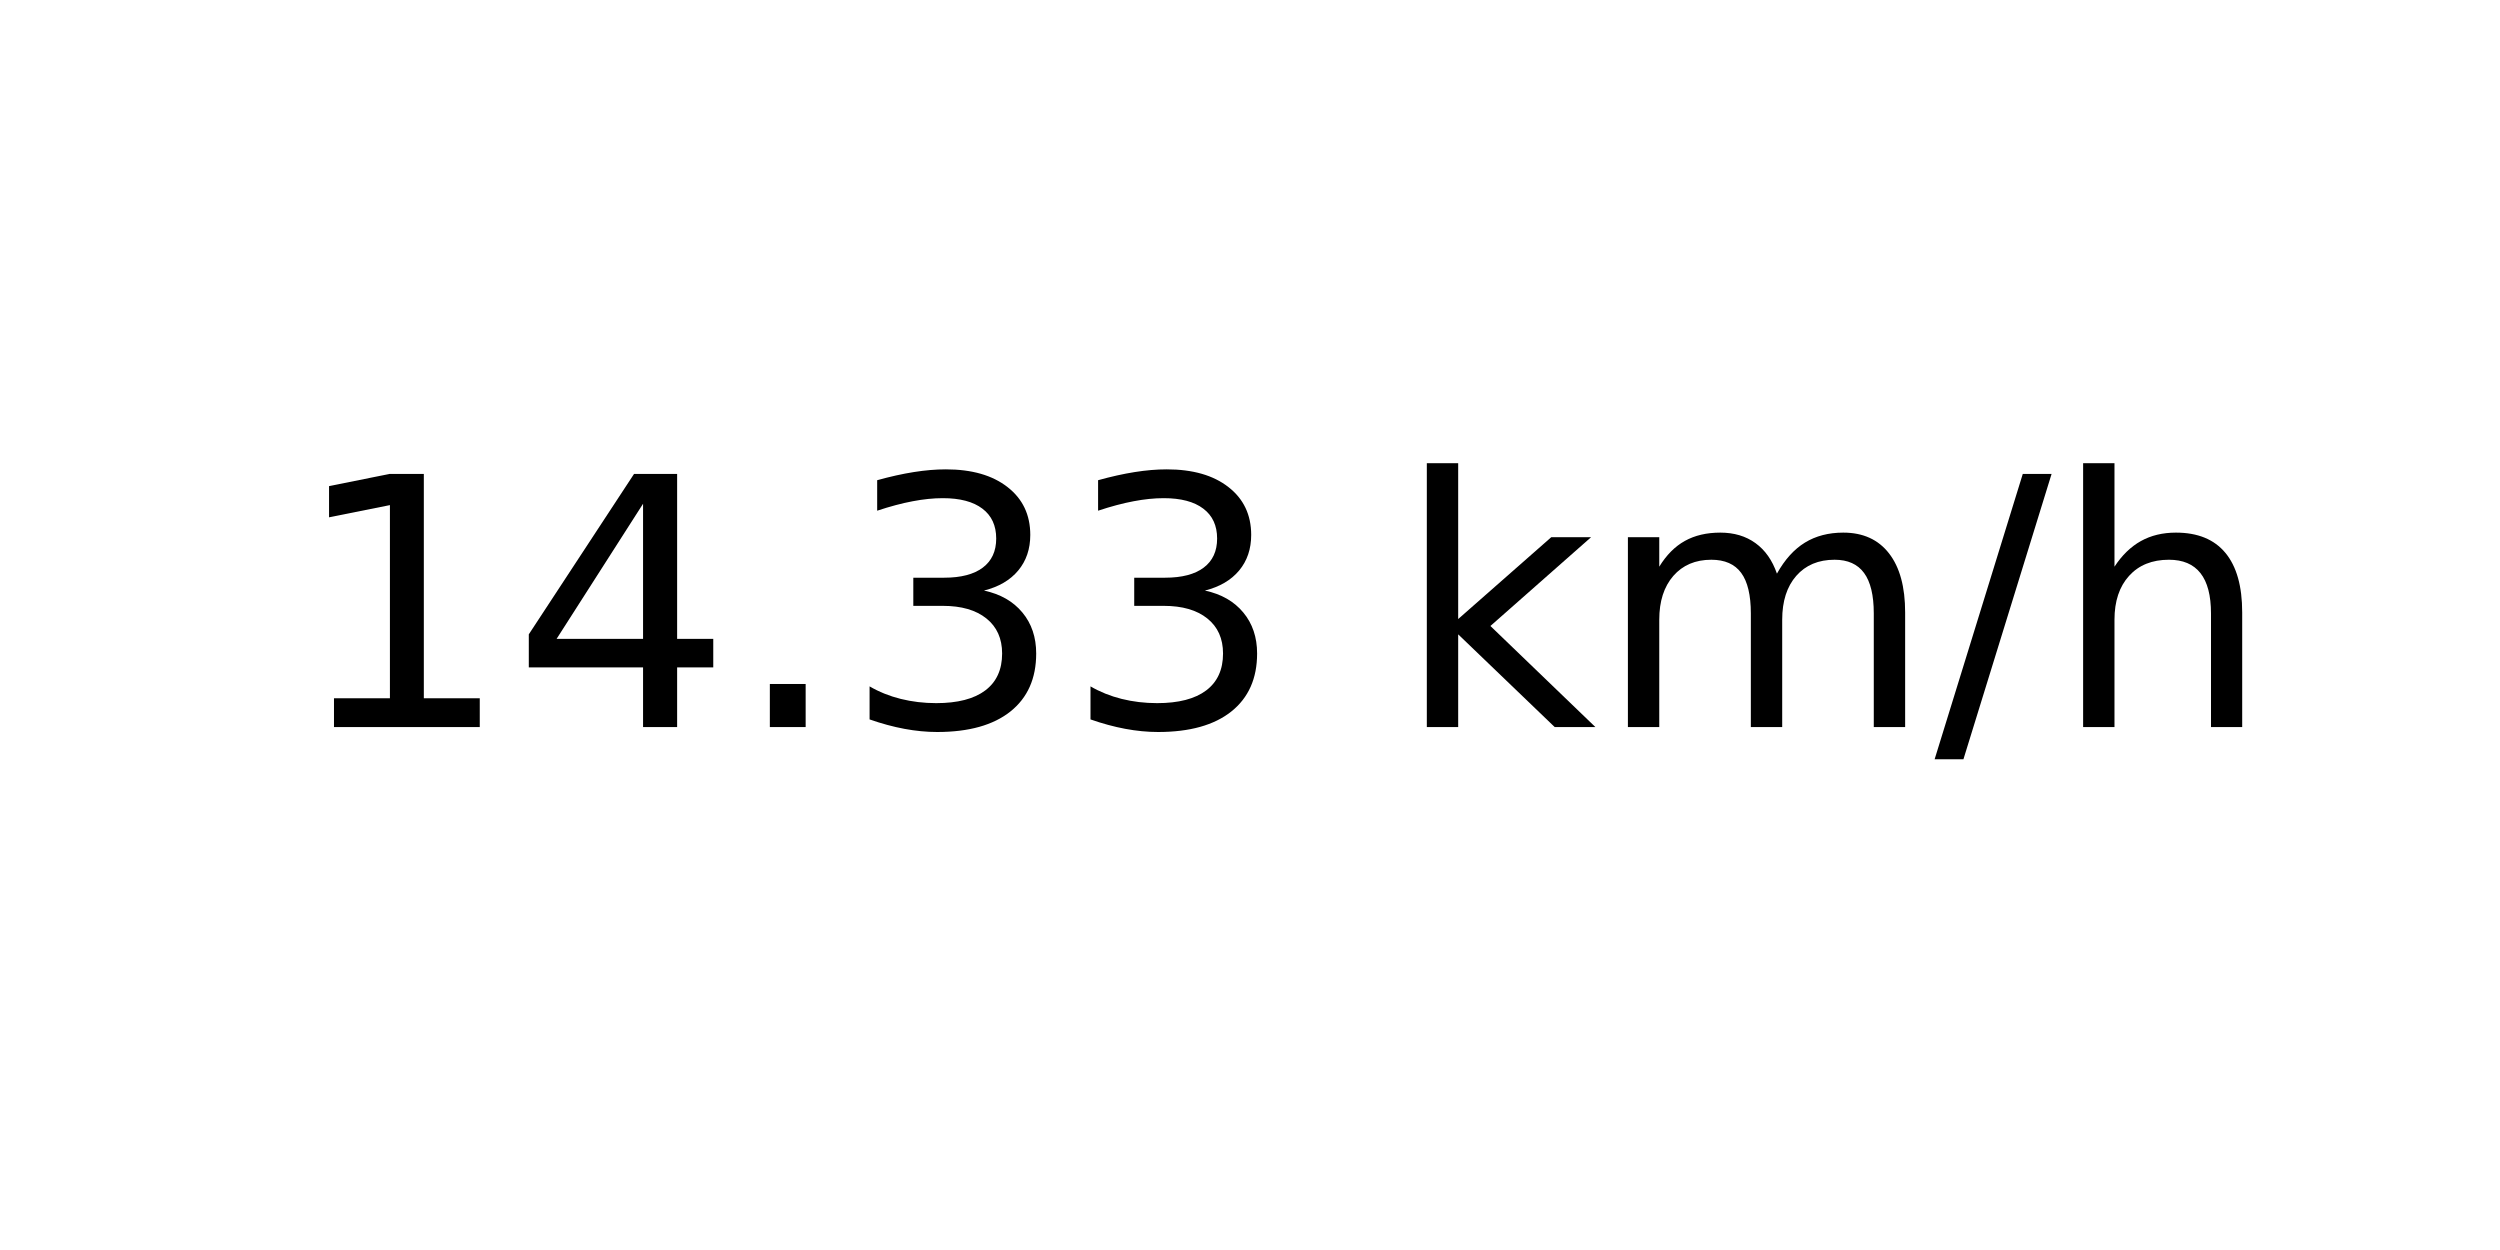
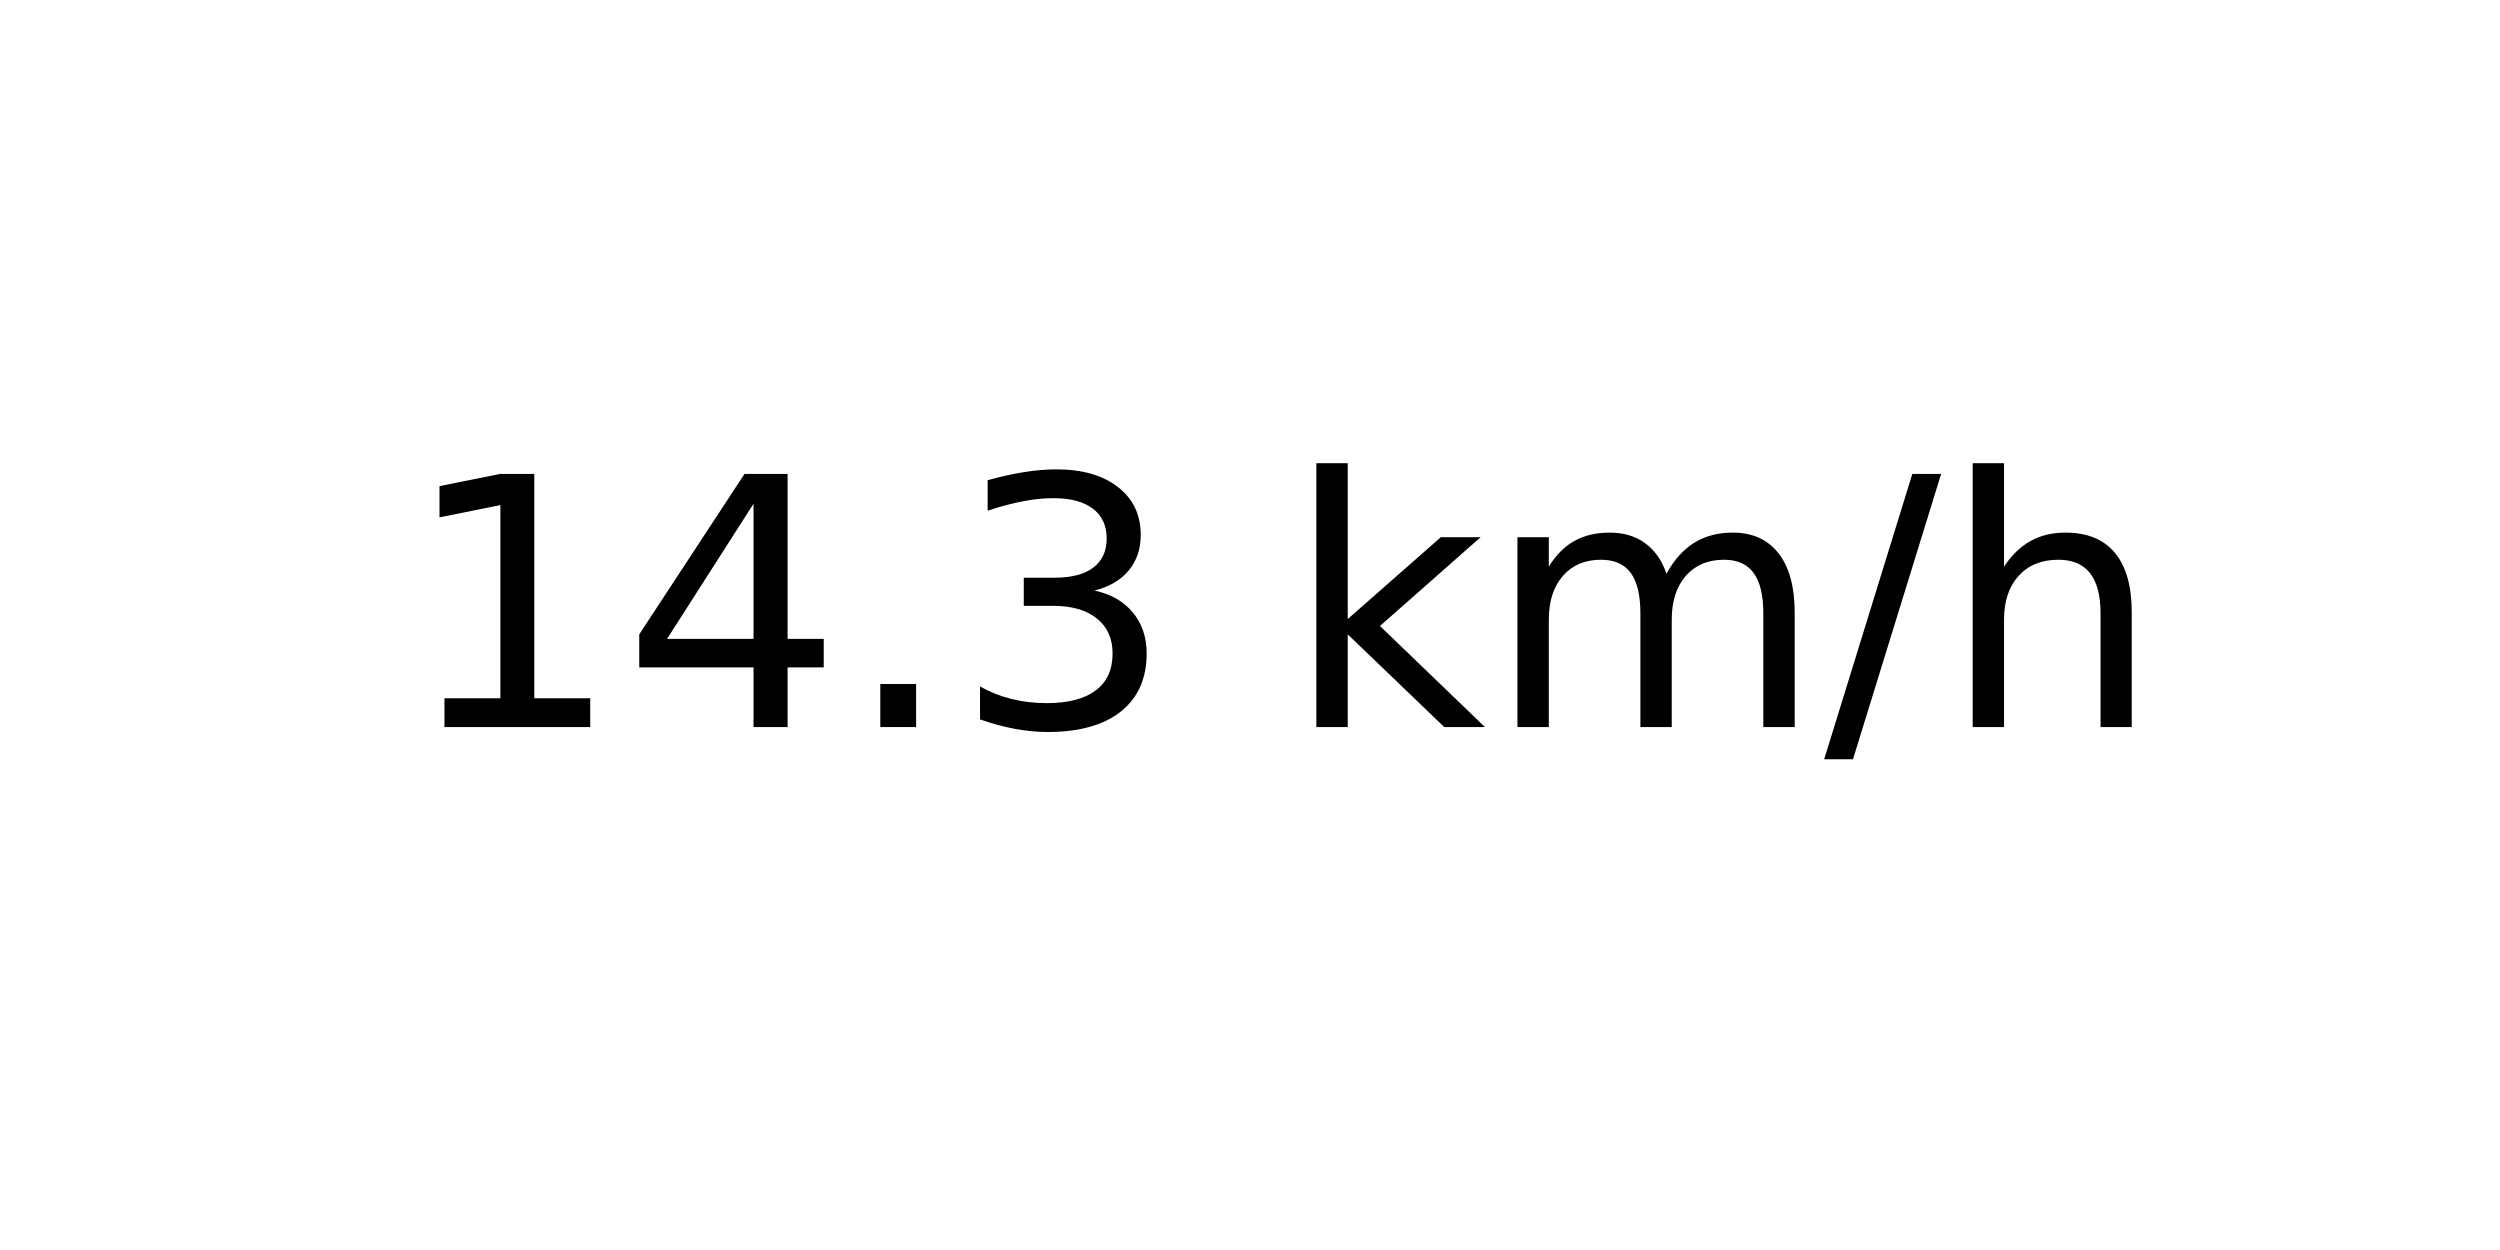
<svg xmlns="http://www.w3.org/2000/svg" xmlns:xlink="http://www.w3.org/1999/xlink" width="72pt" height="36pt" viewBox="0 0 72 36" version="1.1">
  <defs>
    <style type="text/css">*{stroke-linejoin: round; stroke-linecap: butt}</style>
  </defs>
  <g id="figure_1">
    <g id="axes_1">
      <g id="text_1">
-         <g transform="translate(8.378125 20.93937) scale(0.1 -0.1)">
+         <g transform="translate(11.55937 20.93937) scale(0.1 -0.1)">
          <defs>
            <path id="DejaVuSans-31" d="M 794 531  L 1825 531  L 1825 4091  L 703 3866  L 703 4441  L 1819 4666  L 2450 4666  L 2450 531  L 3481 531  L 3481 0  L 794 0  L 794 531  z " transform="scale(0.015625)" />
            <path id="DejaVuSans-34" d="M 2419 4116  L 825 1625  L 2419 1625  L 2419 4116  z M 2253 4666  L 3047 4666  L 3047 1625  L 3713 1625  L 3713 1100  L 3047 1100  L 3047 0  L 2419 0  L 2419 1100  L 313 1100  L 313 1709  L 2253 4666  z " transform="scale(0.015625)" />
            <path id="DejaVuSans-2e" d="M 684 794  L 1344 794  L 1344 0  L 684 0  L 684 794  z " transform="scale(0.015625)" />
            <path id="DejaVuSans-33" d="M 2597 2516  Q 3050 2419 3304 2112  Q 3559 1806 3559 1356  Q 3559 666 3084 287  Q 2609 -91 1734 -91  Q 1441 -91 1130 -33  Q 819 25 488 141  L 488 750  Q 750 597 1062 519  Q 1375 441 1716 441  Q 2309 441 2620 675  Q 2931 909 2931 1356  Q 2931 1769 2642 2001  Q 2353 2234 1838 2234  L 1294 2234  L 1294 2753  L 1863 2753  Q 2328 2753 2575 2939  Q 2822 3125 2822 3475  Q 2822 3834 2567 4026  Q 2313 4219 1838 4219  Q 1578 4219 1281 4162  Q 984 4106 628 3988  L 628 4550  Q 988 4650 1302 4700  Q 1616 4750 1894 4750  Q 2613 4750 3031 4423  Q 3450 4097 3450 3541  Q 3450 3153 3228 2886  Q 3006 2619 2597 2516  z " transform="scale(0.015625)" />
            <path id="DejaVuSans-20" transform="scale(0.015625)" />
            <path id="DejaVuSans-6b" d="M 581 4863  L 1159 4863  L 1159 1991  L 2875 3500  L 3609 3500  L 1753 1863  L 3688 0  L 2938 0  L 1159 1709  L 1159 0  L 581 0  L 581 4863  z " transform="scale(0.015625)" />
            <path id="DejaVuSans-6d" d="M 3328 2828  Q 3544 3216 3844 3400  Q 4144 3584 4550 3584  Q 5097 3584 5394 3201  Q 5691 2819 5691 2113  L 5691 0  L 5113 0  L 5113 2094  Q 5113 2597 4934 2840  Q 4756 3084 4391 3084  Q 3944 3084 3684 2787  Q 3425 2491 3425 1978  L 3425 0  L 2847 0  L 2847 2094  Q 2847 2600 2669 2842  Q 2491 3084 2119 3084  Q 1678 3084 1418 2786  Q 1159 2488 1159 1978  L 1159 0  L 581 0  L 581 3500  L 1159 3500  L 1159 2956  Q 1356 3278 1631 3431  Q 1906 3584 2284 3584  Q 2666 3584 2933 3390  Q 3200 3197 3328 2828  z " transform="scale(0.015625)" />
            <path id="DejaVuSans-2f" d="M 1625 4666  L 2156 4666  L 531 -594  L 0 -594  L 1625 4666  z " transform="scale(0.015625)" />
            <path id="DejaVuSans-68" d="M 3513 2113  L 3513 0  L 2938 0  L 2938 2094  Q 2938 2591 2744 2837  Q 2550 3084 2163 3084  Q 1697 3084 1428 2787  Q 1159 2491 1159 1978  L 1159 0  L 581 0  L 581 4863  L 1159 4863  L 1159 2956  Q 1366 3272 1645 3428  Q 1925 3584 2291 3584  Q 2894 3584 3203 3211  Q 3513 2838 3513 2113  z " transform="scale(0.015625)" />
          </defs>
          <use xlink:href="#DejaVuSans-31" />
          <use xlink:href="#DejaVuSans-34" x="63.623" />
          <use xlink:href="#DejaVuSans-2e" x="127.246" />
          <use xlink:href="#DejaVuSans-33" x="159.033" />
-           <use xlink:href="#DejaVuSans-33" x="222.656" />
-           <use xlink:href="#DejaVuSans-20" x="286.279" />
-           <use xlink:href="#DejaVuSans-6b" x="318.066" />
-           <use xlink:href="#DejaVuSans-6d" x="375.977" />
-           <use xlink:href="#DejaVuSans-2f" x="473.389" />
-           <use xlink:href="#DejaVuSans-68" x="507.08" />
+           <use xlink:href="#DejaVuSans-20" x="222.656" />
+           <use xlink:href="#DejaVuSans-6b" x="254.443" />
+           <use xlink:href="#DejaVuSans-6d" x="312.354" />
+           <use xlink:href="#DejaVuSans-2f" x="409.766" />
+           <use xlink:href="#DejaVuSans-68" x="443.457" />
        </g>
      </g>
    </g>
  </g>
</svg>
